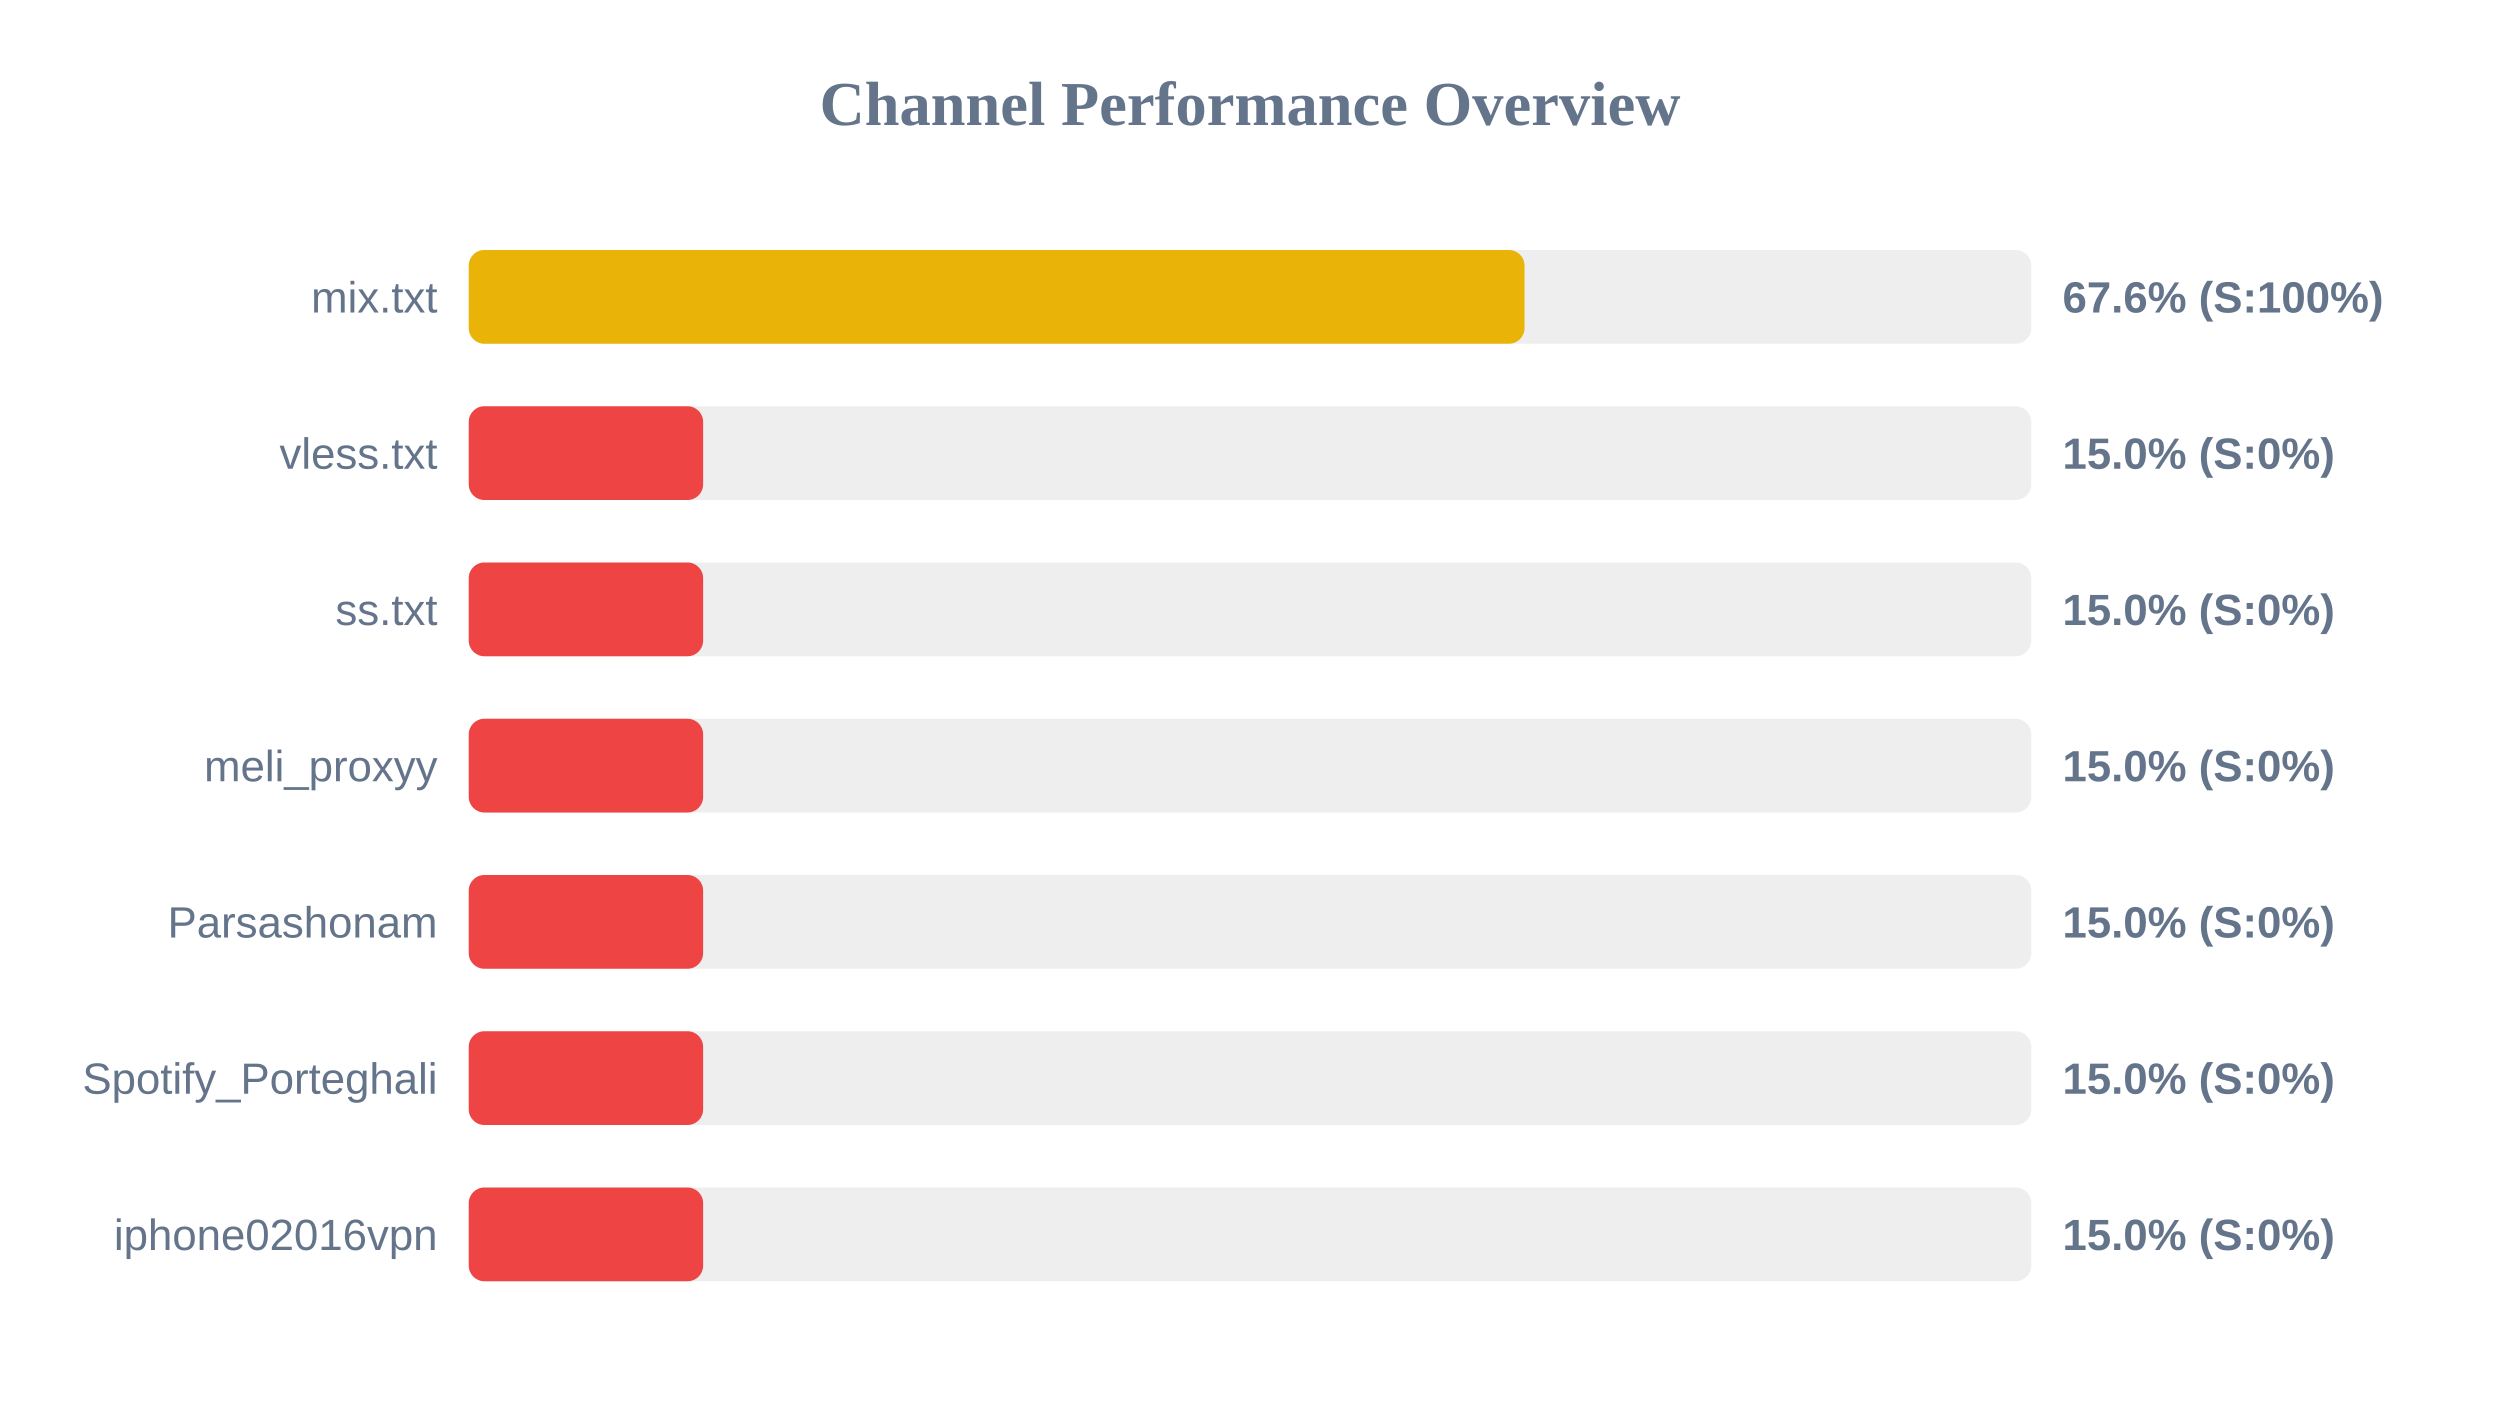
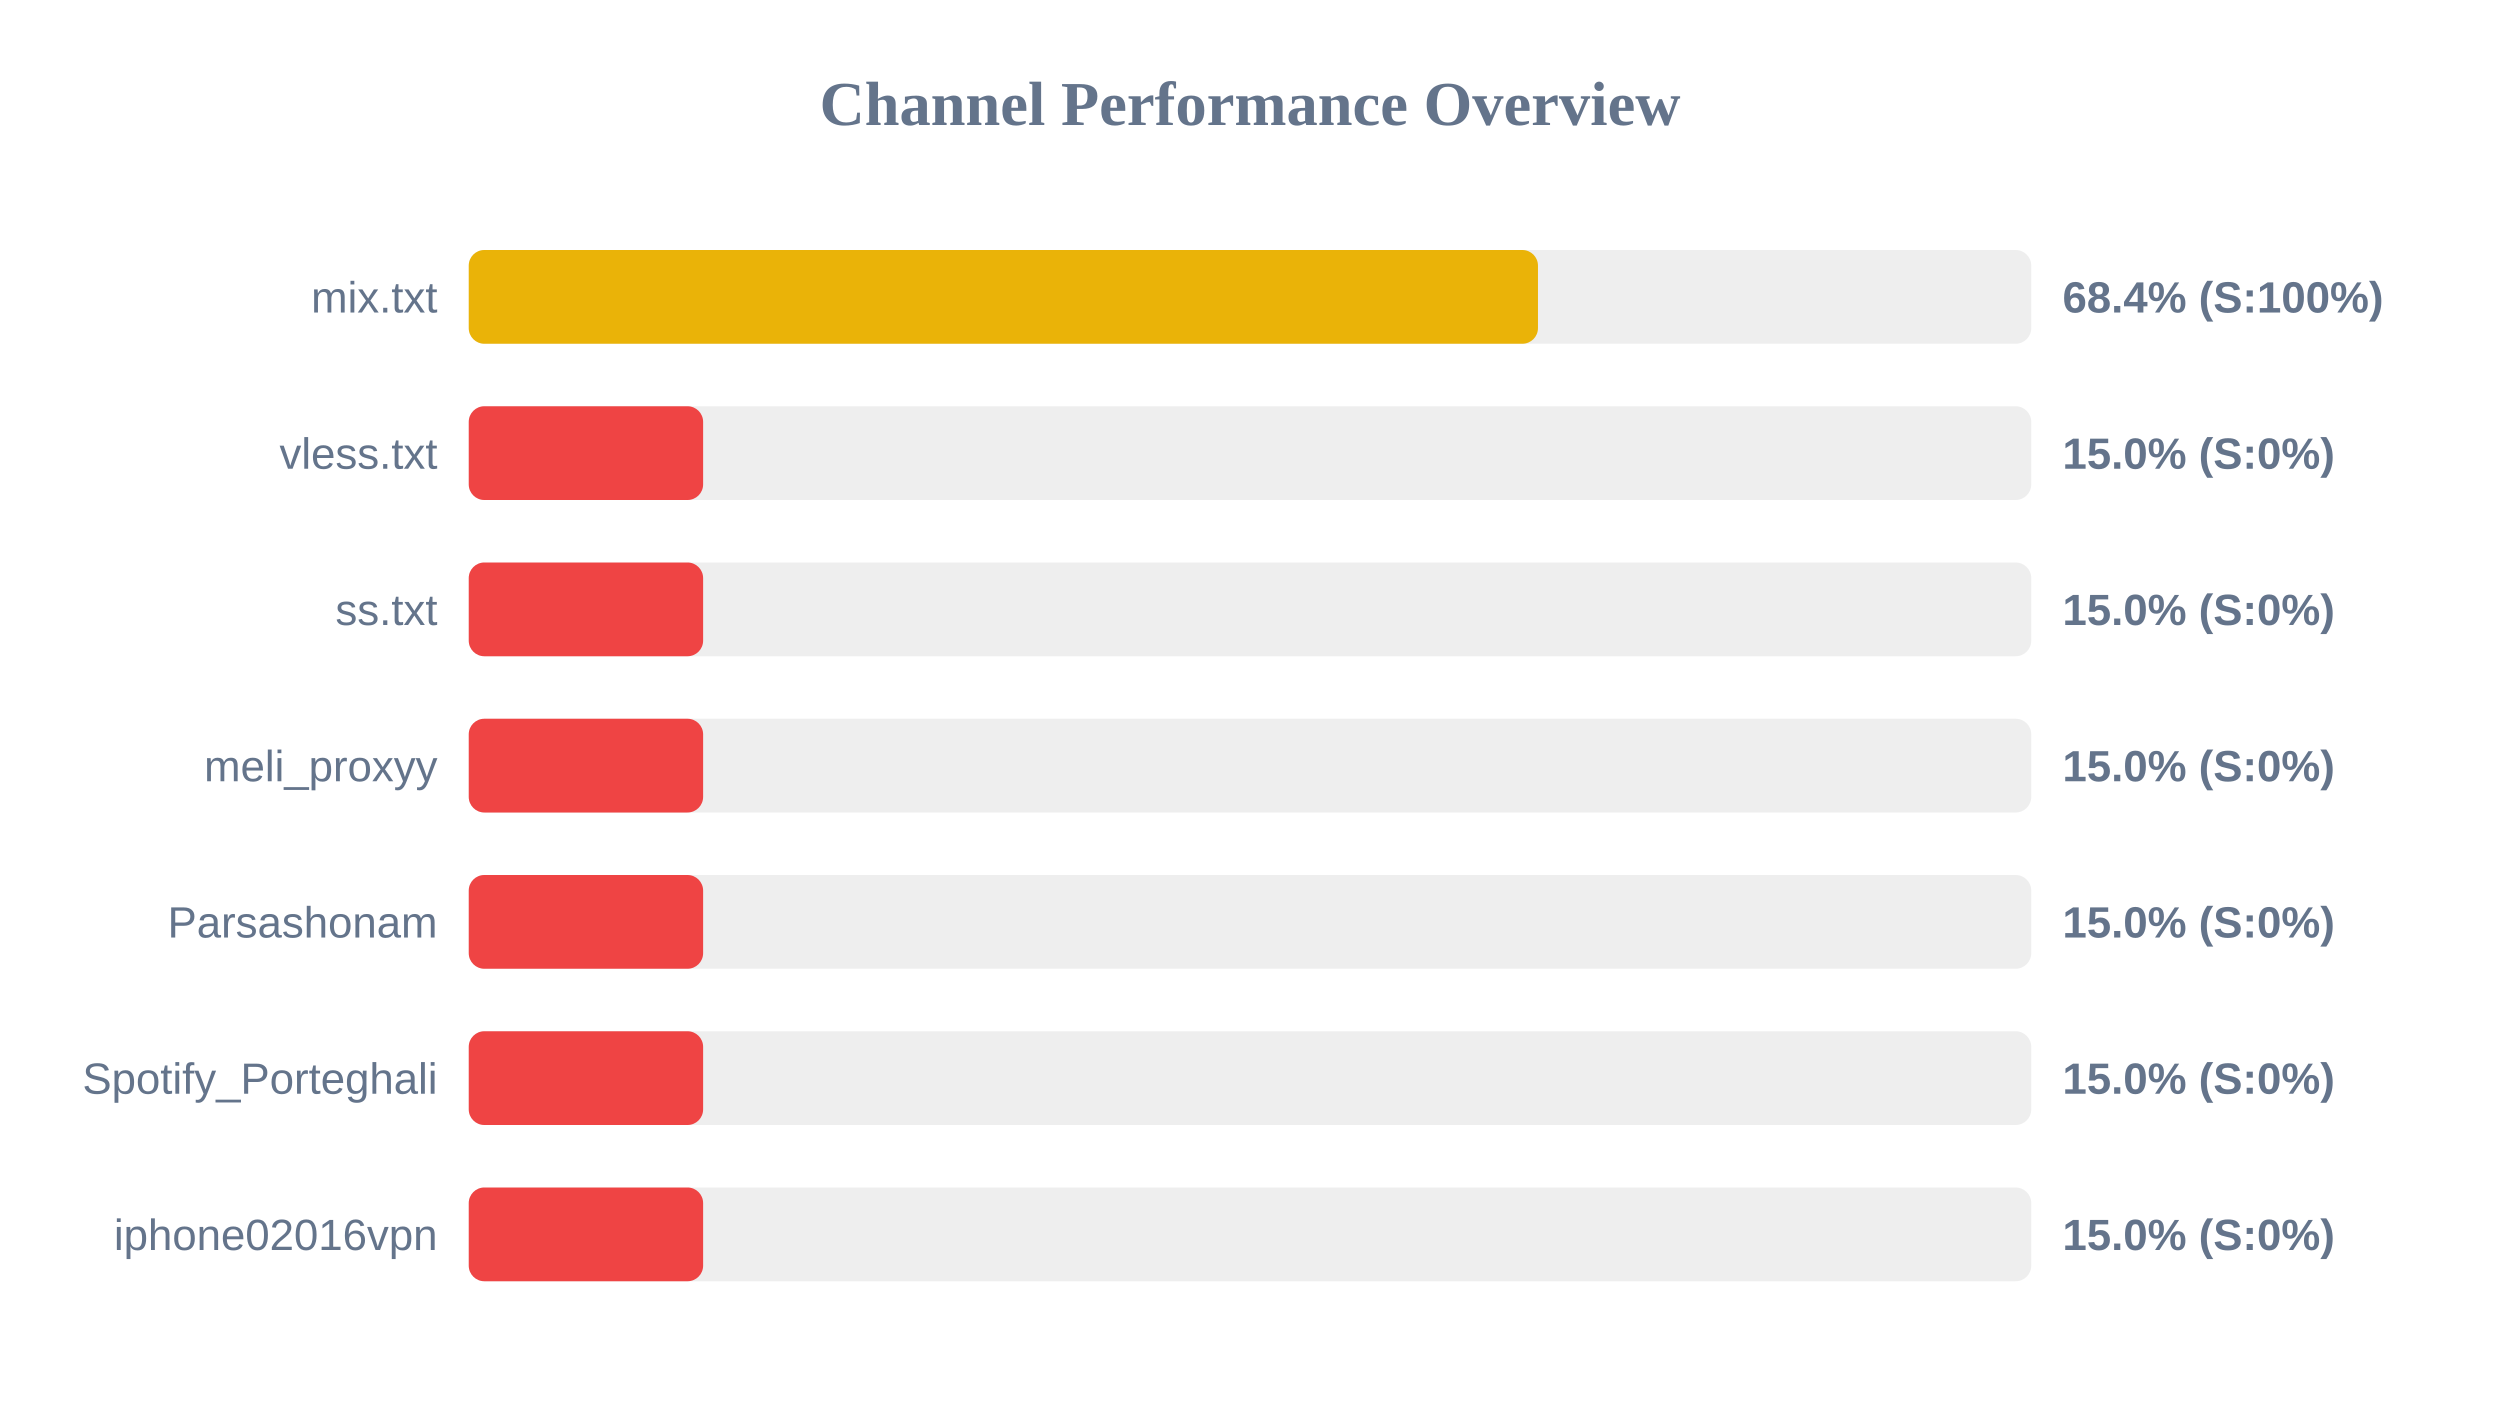
<svg xmlns="http://www.w3.org/2000/svg" width="800" height="450" version="1.1">
  <style>
        .row { font: 14px Arial; fill: #64748b; }
        .score { font: bold 14px Arial; fill: #64748b; }
    </style>
  <text x="400" y="40" text-anchor="middle" font-size="20px" font-weight="bold" fill="#64748b">Channel Performance Overview</text>
  <rect x="150" y="80" width="500" height="30" fill="#eee" rx="5" />
-   <rect x="150" y="80" width="337.85" height="30" fill="#eab308" rx="5" />
+   <rect x="150" y="80" width="342.15" height="30" fill="#eab308" rx="5" />
  <text x="140" y="100" text-anchor="end" class="row">mix.txt</text>
-   <text x="660" y="100" text-anchor="start" class="score">67.6% (S:100%)</text>
+   <text x="660" y="100" text-anchor="start" class="score">68.4% (S:100%)</text>
  <rect x="150" y="130" width="500" height="30" fill="#eee" rx="5" />
  <rect x="150" y="130" width="75.0" height="30" fill="#ef4444" rx="5" />
  <text x="140" y="150" text-anchor="end" class="row">vless.txt</text>
  <text x="660" y="150" text-anchor="start" class="score">15.0% (S:0%)</text>
  <rect x="150" y="180" width="500" height="30" fill="#eee" rx="5" />
  <rect x="150" y="180" width="75.0" height="30" fill="#ef4444" rx="5" />
  <text x="140" y="200" text-anchor="end" class="row">ss.txt</text>
  <text x="660" y="200" text-anchor="start" class="score">15.0% (S:0%)</text>
  <rect x="150" y="230" width="500" height="30" fill="#eee" rx="5" />
  <rect x="150" y="230" width="75.0" height="30" fill="#ef4444" rx="5" />
  <text x="140" y="250" text-anchor="end" class="row">meli_proxyy</text>
  <text x="660" y="250" text-anchor="start" class="score">15.0% (S:0%)</text>
  <rect x="150" y="280" width="500" height="30" fill="#eee" rx="5" />
  <rect x="150" y="280" width="75.0" height="30" fill="#ef4444" rx="5" />
  <text x="140" y="300" text-anchor="end" class="row">Parsashonam</text>
  <text x="660" y="300" text-anchor="start" class="score">15.0% (S:0%)</text>
  <rect x="150" y="330" width="500" height="30" fill="#eee" rx="5" />
  <rect x="150" y="330" width="75.0" height="30" fill="#ef4444" rx="5" />
  <text x="140" y="350" text-anchor="end" class="row">Spotify_Porteghali</text>
  <text x="660" y="350" text-anchor="start" class="score">15.0% (S:0%)</text>
  <rect x="150" y="380" width="500" height="30" fill="#eee" rx="5" />
  <rect x="150" y="380" width="75.0" height="30" fill="#ef4444" rx="5" />
  <text x="140" y="400" text-anchor="end" class="row">iphone02016vpn</text>
  <text x="660" y="400" text-anchor="start" class="score">15.0% (S:0%)</text>
</svg>
